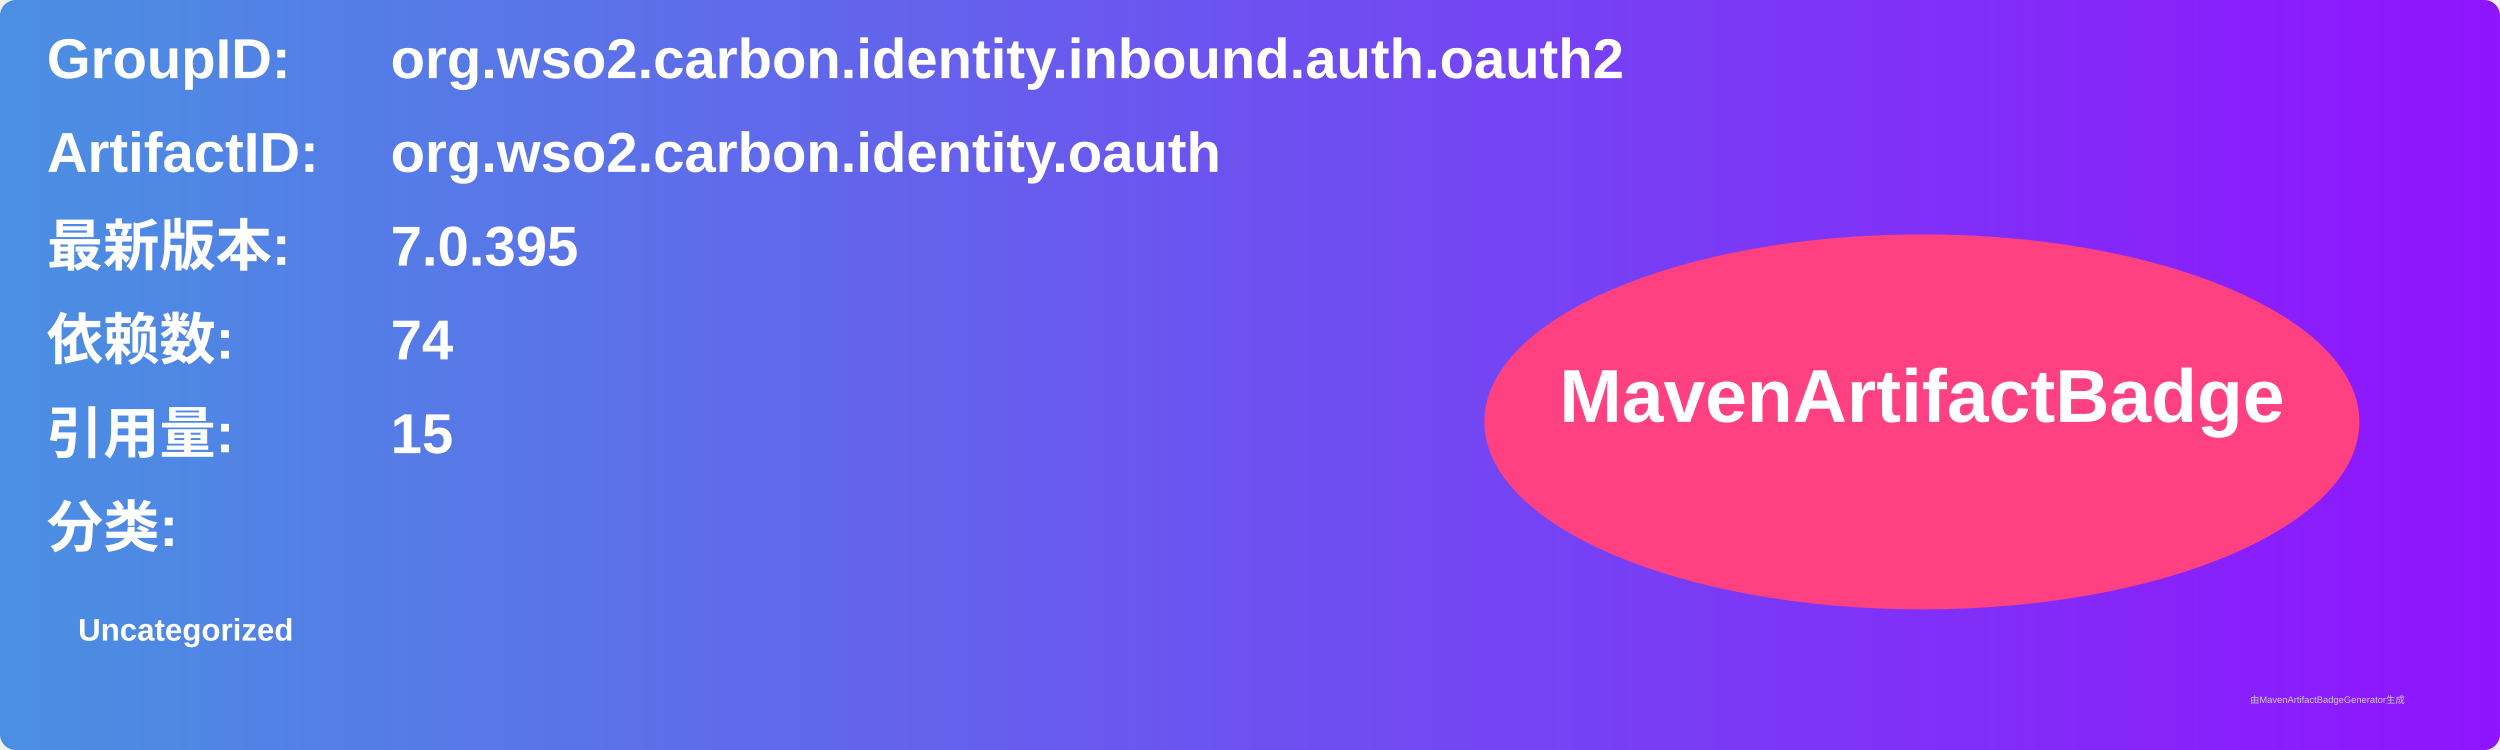
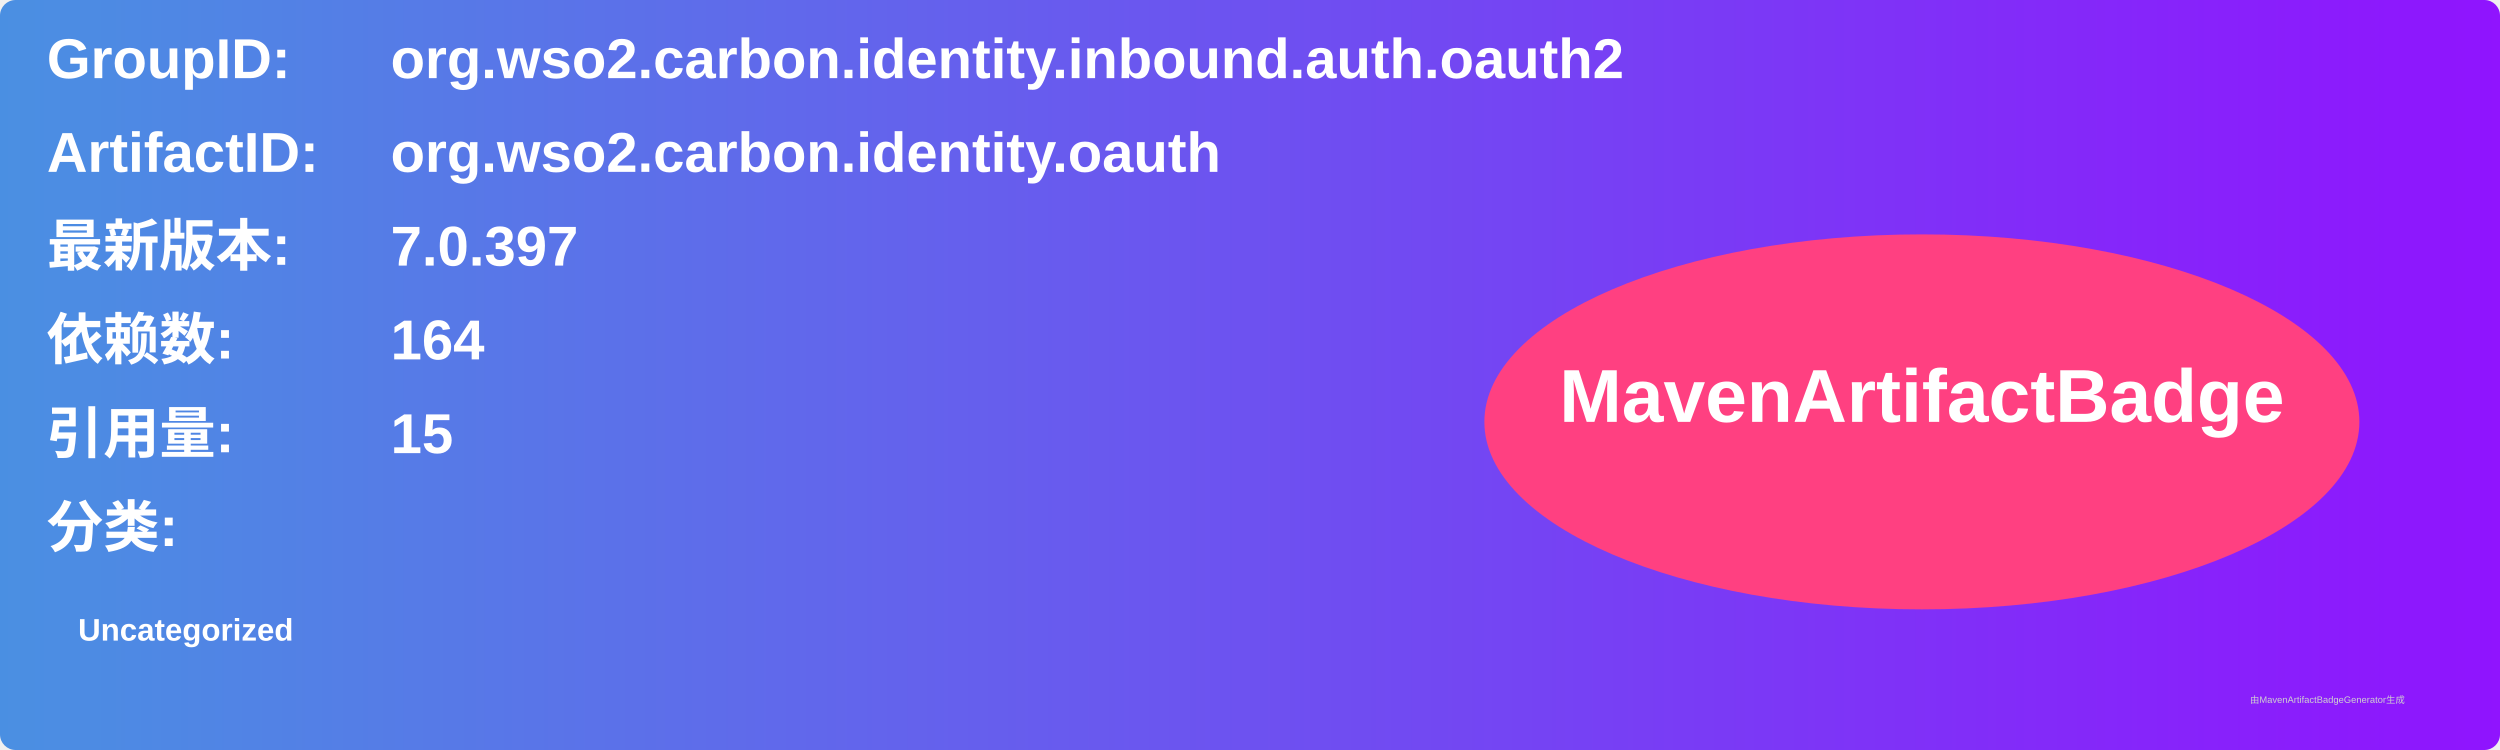
<svg xmlns="http://www.w3.org/2000/svg" width="800" height="240" viewBox="0 0 800 240">
  <linearGradient id="grad" x1="0%" y1="0%" x2="100%" y2="0%">
    <stop offset="0%" stop-color="#4a90e2" />
    <stop offset="100%" stop-color="#9013fe" />
  </linearGradient>
  <rect width="100%" height="100%" rx="5" ry="5" fill="url(#grad)" />
  <g transform="translate(15, 15)">
    <text x="0" y="10" font-family="Arial" font-size="18" fill="white" font-weight="bold" width="260">GroupID:</text>
    <text x="110" y="10" font-family="Arial" font-size="18" fill="white" font-weight="bold" width="460">org.wso2.carbon.identity.inbound.auth.oauth2</text>
    <text x="0" y="40" font-family="Arial" font-size="18" fill="white" font-weight="bold" width="260">ArtifactID:</text>
    <text x="110" y="40" font-family="Arial" font-size="18" fill="white" font-weight="bold" width="460">org.wso2.carbon.identity.oauth</text>
    <text x="0" y="70" font-family="Arial" font-size="18" fill="white" font-weight="bold">最新版本:</text>
    <text x="110" y="70" font-family="Arial" font-size="18" fill="white" font-weight="bold">
-       <tspan font-weight="bold">7.0.395</tspan>
+       <tspan font-weight="bold">7.0.397</tspan>
    </text>
    <text x="0" y="100" font-family="Arial" font-size="18" fill="white" font-weight="bold">依赖数: </text>
    <text x="110" y="100" font-family="Arial" font-size="18" fill="white">
-       <tspan font-weight="bold">74</tspan>
+       <tspan font-weight="bold">164</tspan>
    </text>
    <text x="0" y="130" font-family="Arial" font-size="18" fill="white" font-weight="bold">引用量: </text>
    <text x="110" y="130" font-family="Arial" font-size="18" fill="white">
      <tspan font-weight="bold">15</tspan>
    </text>
    <text x="0" y="160" font-family="Arial" font-size="18" fill="white" font-weight="bold">分类:</text>
    <text x="10" y="190" font-family="Arial" font-size="10" fill="white">
      <tspan font-weight="bold">Uncategorized</tspan>
    </text>
    <ellipse cx="600" cy="120" rx="140" ry="60" fill="#ff4081" />
    <text x="600" y="120" text-anchor="middle" font-family="Arial" font-size="24" fill="white" font-weight="bold">MavenArtifactBadge</text>
  </g>
  <text x="720" y="225" font-family="Arial" font-size="3" fill="#d0d0d0">由MavenArtifactBadgeGenerator生成</text>
</svg>
